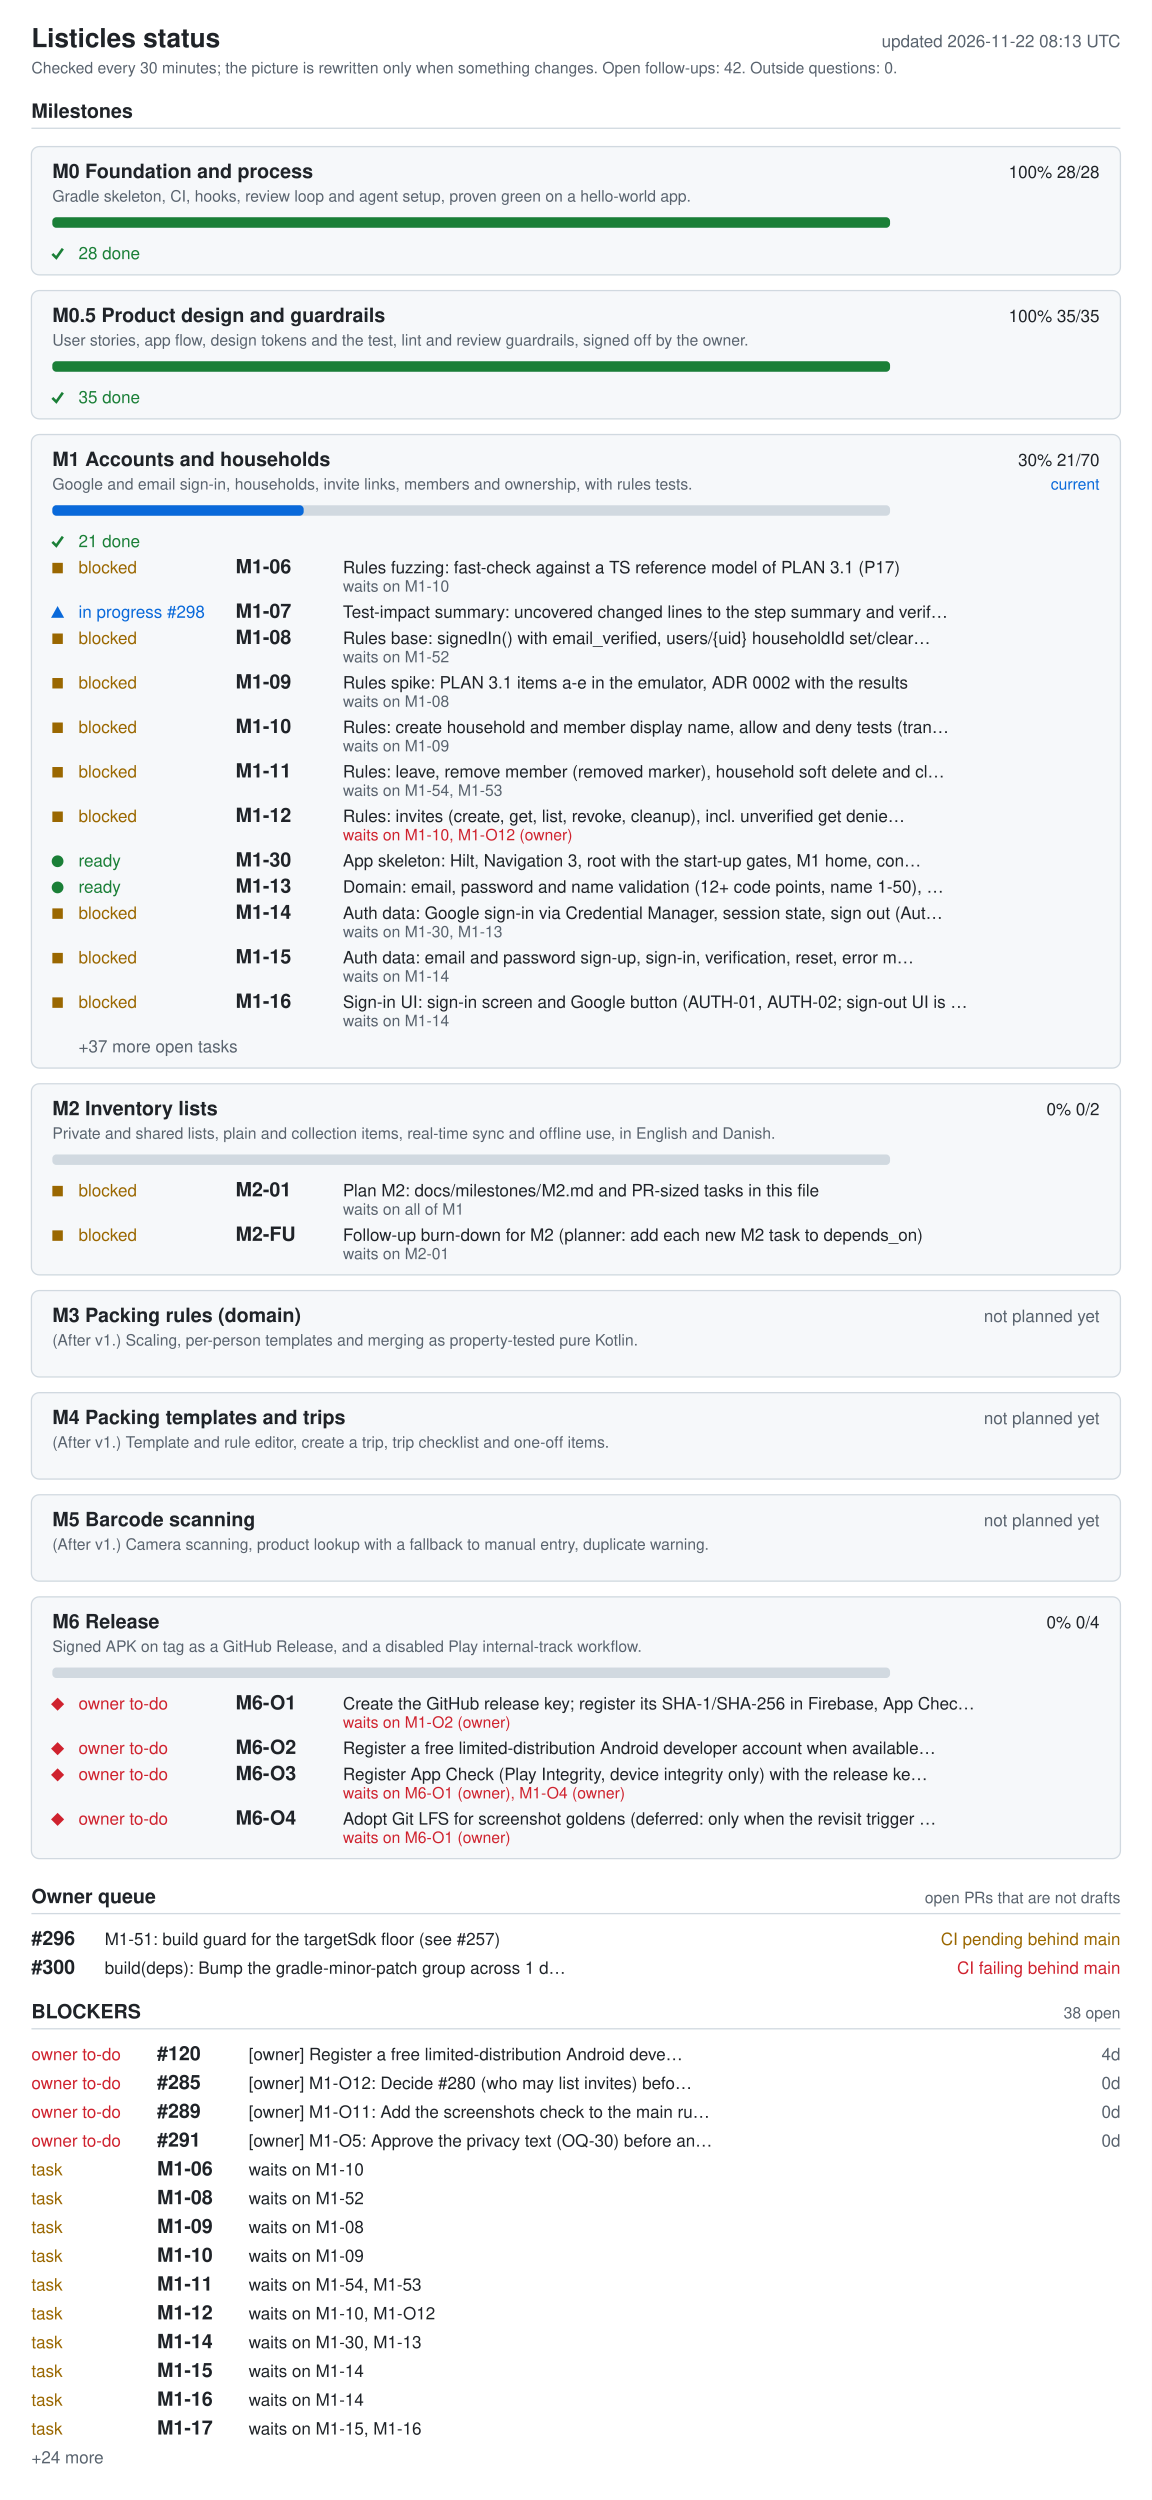
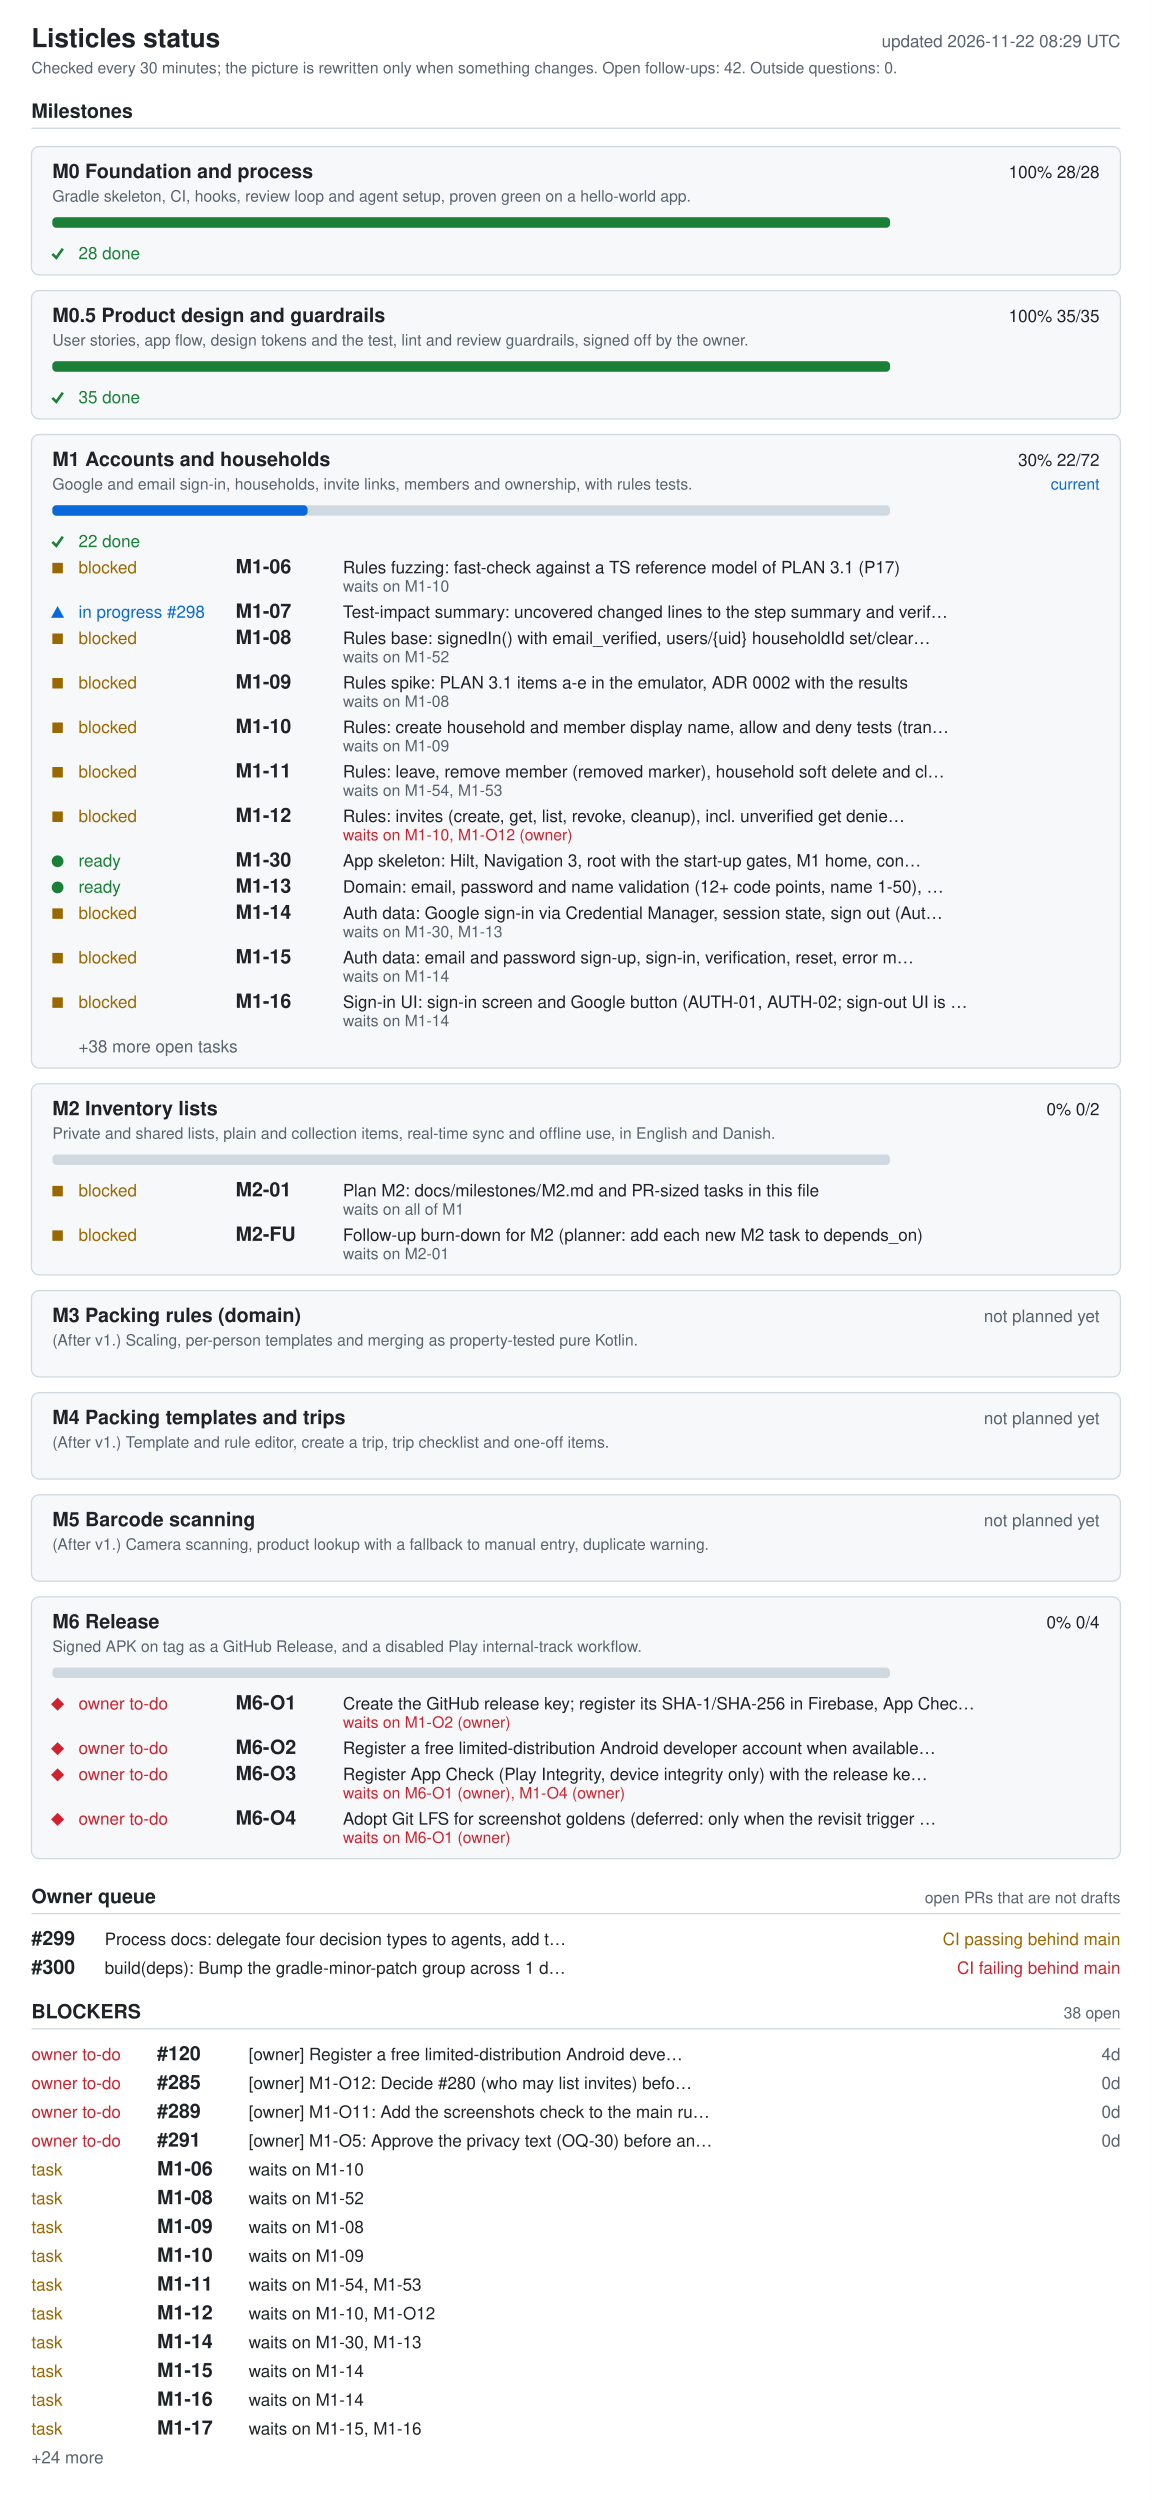
<svg xmlns="http://www.w3.org/2000/svg" width="880" height="1910" viewBox="0 0 880 1910" role="img" aria-labelledby="ti de">
  <style>.bg{fill:#fff}.card{fill:#f6f8fa}rect.card{stroke:#d1d9e0}.tick{stroke:#1a7f37;fill:none;stroke-width:2}.fg{fill:#1f2328}.muted{fill:#59636e}.track{fill:#d1d9e0}.bar{fill:#0969da}.full{fill:#1a7f37}.ok{fill:#1a7f37}.info{fill:#0969da}.warn{fill:#9a6700}.bad{fill:#cf222e}.rule{stroke:#d1d9e0}text{font-family:-apple-system,BlinkMacSystemFont,'Segoe UI',Helvetica,Arial,sans-serif;font-size:13px}.h{font-size:15px;font-weight:600}.t{font-size:20px;font-weight:600}.s{font-size:12px}@media (prefers-color-scheme: dark){.bg{fill:#0d1117}.card{fill:#161b22}rect.card{stroke:#30363d}.tick{stroke:#3fb950}.fg{fill:#e6edf3}.muted{fill:#9198a1}.track{fill:#30363d}.bar{fill:#4493f8}.full{fill:#3fb950}.ok{fill:#3fb950}.info{fill:#4493f8}.warn{fill:#d29922}.bad{fill:#f85149}.rule{stroke:#30363d}}</style>
  <rect width="880" height="1910" class="bg" />
  <text x="24" y="36" class="fg t">Listicles status</text>
-   <text x="856" y="36" class="muted" text-anchor="end" id="generated">updated 2026-11-22 08:13 UTC</text>
+   <text x="856" y="36" class="muted" text-anchor="end" id="generated">updated 2026-11-22 08:29 UTC</text>
  <text x="24" y="56" class="muted s">Checked every 30 minutes; the picture is rewritten only when something changes. Open follow-ups: 42. Outside questions: 0.</text>
  <text x="24" y="90" class="fg h">Milestones</text>
  <line x1="24" y1="98" x2="856" y2="98" class="rule" />
  <rect x="24" y="112" width="832" height="98" rx="6" class="card" />
  <text x="40" y="136" class="fg h">M0 Foundation and process</text>
  <text x="840" y="136" class="fg" text-anchor="end">100%  28/28</text>
  <text x="40" y="154" class="muted s">Gradle skeleton, CI, hooks, review loop and agent setup, proven green on a hello-world app.</text>
  <rect x="40" y="166" width="640" height="8" rx="3" class="track" />
  <rect x="40" y="166" width="640" height="8" rx="3" class="full" />
  <polyline points="40,194 43,197 48,190" class="tick mk-done" />
  <text x="60" y="198" class="ok">28 done</text>
  <rect x="24" y="222" width="832" height="98" rx="6" class="card" />
  <text x="40" y="246" class="fg h">M0.5 Product design and guardrails</text>
  <text x="840" y="246" class="fg" text-anchor="end">100%  35/35</text>
  <text x="40" y="264" class="muted s">User stories, app flow, design tokens and the test, lint and review guardrails, signed off by the owner.</text>
  <rect x="40" y="276" width="640" height="8" rx="3" class="track" />
  <rect x="40" y="276" width="640" height="8" rx="3" class="full" />
  <polyline points="40,304 43,307 48,300" class="tick mk-done" />
  <text x="60" y="308" class="ok">35 done</text>
  <rect x="24" y="332" width="832" height="484" rx="6" class="card" />
  <text x="40" y="356" class="fg h">M1 Accounts and households</text>
-   <text x="840" y="356" class="fg" text-anchor="end">30%  21/70</text>
+   <text x="840" y="356" class="fg" text-anchor="end">30%  22/72</text>
  <text x="840" y="374" class="info s" text-anchor="end">current</text>
  <text x="40" y="374" class="muted s">Google and email sign-in, households, invite links, members and ownership, with rules tests.</text>
  <rect x="40" y="386" width="640" height="8" rx="3" class="track" />
-   <rect x="40" y="386" width="192" height="8" rx="3" class="bar" />
+   <rect x="40" y="386" width="195" height="8" rx="3" class="bar" />
  <polyline points="40,414 43,417 48,410" class="tick mk-done" />
-   <text x="60" y="418" class="ok">21 done</text>
+   <text x="60" y="418" class="ok">22 done</text>
  <rect x="40" y="430" width="8" height="8" class="warn mk-blocked" />
  <text x="60" y="438" class="warn">blocked</text>
  <text x="180" y="438" class="fg h">M1-06</text>
  <text x="262" y="438" class="fg">Rules fuzzing: fast-check against a TS reference model of PLAN 3.1 (P17)</text>
  <text x="262" y="452" class="muted s">waits on M1-10</text>
  <polygon points="39,472 49,472 44,463" class="info mk-progress" />
  <text x="60" y="472" class="info">in progress #298</text>
  <text x="180" y="472" class="fg h">M1-07</text>
  <text x="262" y="472" class="fg">Test-impact summary: uncovered changed lines to the step summary and verif…</text>
  <rect x="40" y="484" width="8" height="8" class="warn mk-blocked" />
  <text x="60" y="492" class="warn">blocked</text>
  <text x="180" y="492" class="fg h">M1-08</text>
  <text x="262" y="492" class="fg">Rules base: signedIn() with email_verified, users/{uid} householdId set/clear…</text>
  <text x="262" y="506" class="muted s">waits on M1-52</text>
  <rect x="40" y="518" width="8" height="8" class="warn mk-blocked" />
  <text x="60" y="526" class="warn">blocked</text>
  <text x="180" y="526" class="fg h">M1-09</text>
  <text x="262" y="526" class="fg">Rules spike: PLAN 3.1 items a-e in the emulator, ADR 0002 with the results</text>
  <text x="262" y="540" class="muted s">waits on M1-08</text>
  <rect x="40" y="552" width="8" height="8" class="warn mk-blocked" />
  <text x="60" y="560" class="warn">blocked</text>
  <text x="180" y="560" class="fg h">M1-10</text>
  <text x="262" y="560" class="fg">Rules: create household and member display name, allow and deny tests (tran…</text>
  <text x="262" y="574" class="muted s">waits on M1-09</text>
  <rect x="40" y="586" width="8" height="8" class="warn mk-blocked" />
  <text x="60" y="594" class="warn">blocked</text>
  <text x="180" y="594" class="fg h">M1-11</text>
  <text x="262" y="594" class="fg">Rules: leave, remove member (removed marker), household soft delete and cl…</text>
  <text x="262" y="608" class="muted s">waits on M1-54, M1-53</text>
  <rect x="40" y="620" width="8" height="8" class="warn mk-blocked" />
  <text x="60" y="628" class="warn">blocked</text>
  <text x="180" y="628" class="fg h">M1-12</text>
  <text x="262" y="628" class="fg">Rules: invites (create, get, list, revoke, cleanup), incl. unverified get denie…</text>
  <text x="262" y="642" class="bad s">waits on M1-10, M1-O12 (owner)</text>
  <circle cx="44" cy="658" r="4.5" class="ok mk-ready" />
  <text x="60" y="662" class="ok">ready</text>
  <text x="180" y="662" class="fg h">M1-30</text>
  <text x="262" y="662" class="fg">App skeleton: Hilt, Navigation 3, root with the start-up gates, M1 home, con…</text>
  <circle cx="44" cy="678" r="4.5" class="ok mk-ready" />
  <text x="60" y="682" class="ok">ready</text>
  <text x="180" y="682" class="fg h">M1-13</text>
  <text x="262" y="682" class="fg">Domain: email, password and name validation (12+ code points, name 1-50), …</text>
  <rect x="40" y="694" width="8" height="8" class="warn mk-blocked" />
  <text x="60" y="702" class="warn">blocked</text>
  <text x="180" y="702" class="fg h">M1-14</text>
  <text x="262" y="702" class="fg">Auth data: Google sign-in via Credential Manager, session state, sign out (Aut…</text>
  <text x="262" y="716" class="muted s">waits on M1-30, M1-13</text>
  <rect x="40" y="728" width="8" height="8" class="warn mk-blocked" />
  <text x="60" y="736" class="warn">blocked</text>
  <text x="180" y="736" class="fg h">M1-15</text>
  <text x="262" y="736" class="fg">Auth data: email and password sign-up, sign-in, verification, reset, error m…</text>
  <text x="262" y="750" class="muted s">waits on M1-14</text>
  <rect x="40" y="762" width="8" height="8" class="warn mk-blocked" />
  <text x="60" y="770" class="warn">blocked</text>
  <text x="180" y="770" class="fg h">M1-16</text>
  <text x="262" y="770" class="fg">Sign-in UI: sign-in screen and Google button (AUTH-01, AUTH-02; sign-out UI is …</text>
  <text x="262" y="784" class="muted s">waits on M1-14</text>
-   <text x="60" y="804" class="muted">+37 more open tasks</text>
+   <text x="60" y="804" class="muted">+38 more open tasks</text>
  <rect x="24" y="828" width="832" height="146" rx="6" class="card" />
  <text x="40" y="852" class="fg h">M2 Inventory lists</text>
  <text x="840" y="852" class="fg" text-anchor="end">0%  0/2</text>
  <text x="40" y="870" class="muted s">Private and shared lists, plain and collection items, real-time sync and offline use, in English and Danish.</text>
  <rect x="40" y="882" width="640" height="8" rx="3" class="track" />
  <rect x="40" y="906" width="8" height="8" class="warn mk-blocked" />
  <text x="60" y="914" class="warn">blocked</text>
  <text x="180" y="914" class="fg h">M2-01</text>
  <text x="262" y="914" class="fg">Plan M2: docs/milestones/M2.md and PR-sized tasks in this file</text>
  <text x="262" y="928" class="muted s">waits on all of M1</text>
  <rect x="40" y="940" width="8" height="8" class="warn mk-blocked" />
  <text x="60" y="948" class="warn">blocked</text>
  <text x="180" y="948" class="fg h">M2-FU</text>
  <text x="262" y="948" class="fg">Follow-up burn-down for M2 (planner: add each new M2 task to depends_on)</text>
  <text x="262" y="962" class="muted s">waits on M2-01</text>
  <rect x="24" y="986" width="832" height="66" rx="6" class="card" />
  <text x="40" y="1010" class="fg h">M3 Packing rules (domain)</text>
  <text x="840" y="1010" class="muted" text-anchor="end">not planned yet</text>
  <text x="40" y="1028" class="muted s">(After v1.) Scaling, per-person templates and merging as property-tested pure Kotlin.</text>
  <rect x="24" y="1064" width="832" height="66" rx="6" class="card" />
  <text x="40" y="1088" class="fg h">M4 Packing templates and trips</text>
  <text x="840" y="1088" class="muted" text-anchor="end">not planned yet</text>
  <text x="40" y="1106" class="muted s">(After v1.) Template and rule editor, create a trip, trip checklist and one-off items.</text>
  <rect x="24" y="1142" width="832" height="66" rx="6" class="card" />
  <text x="40" y="1166" class="fg h">M5 Barcode scanning</text>
  <text x="840" y="1166" class="muted" text-anchor="end">not planned yet</text>
  <text x="40" y="1184" class="muted s">(After v1.) Camera scanning, product lookup with a fallback to manual entry, duplicate warning.</text>
  <rect x="24" y="1220" width="832" height="200" rx="6" class="card" />
  <text x="40" y="1244" class="fg h">M6 Release</text>
  <text x="840" y="1244" class="fg" text-anchor="end">0%  0/4</text>
  <text x="40" y="1262" class="muted s">Signed APK on tag as a GitHub Release, and a disabled Play internal-track workflow.</text>
  <rect x="40" y="1274" width="640" height="8" rx="3" class="track" />
  <polygon points="39,1302 44,1297 49,1302 44,1307" class="bad mk-owner" />
  <text x="60" y="1306" class="bad">owner to-do</text>
  <text x="180" y="1306" class="fg h">M6-O1</text>
  <text x="262" y="1306" class="fg">Create the GitHub release key; register its SHA-1/SHA-256 in Firebase, App Chec…</text>
  <text x="262" y="1320" class="bad s">waits on M1-O2 (owner)</text>
  <polygon points="39,1336 44,1331 49,1336 44,1341" class="bad mk-owner" />
  <text x="60" y="1340" class="bad">owner to-do</text>
  <text x="180" y="1340" class="fg h">M6-O2</text>
  <text x="262" y="1340" class="fg">Register a free limited-distribution Android developer account when available…</text>
  <polygon points="39,1356 44,1351 49,1356 44,1361" class="bad mk-owner" />
  <text x="60" y="1360" class="bad">owner to-do</text>
  <text x="180" y="1360" class="fg h">M6-O3</text>
  <text x="262" y="1360" class="fg">Register App Check (Play Integrity, device integrity only) with the release ke…</text>
  <text x="262" y="1374" class="bad s">waits on M6-O1 (owner), M1-O4 (owner)</text>
  <polygon points="39,1390 44,1385 49,1390 44,1395" class="bad mk-owner" />
  <text x="60" y="1394" class="bad">owner to-do</text>
  <text x="180" y="1394" class="fg h">M6-O4</text>
  <text x="262" y="1394" class="fg">Adopt Git LFS for screenshot goldens (deferred: only when the revisit trigger …</text>
  <text x="262" y="1408" class="bad s">waits on M6-O1 (owner)</text>
  <text x="24" y="1454" class="fg h">Owner queue</text>
  <text x="856" y="1454" class="muted s" text-anchor="end">open PRs that are not drafts</text>
  <line x1="24" y1="1462" x2="856" y2="1462" class="rule" />
-   <text x="24" y="1486" class="fg h">#296</text>
-   <text x="80" y="1486" class="fg">M1-51: build guard for the targetSdk floor (see #257)</text>
-   <text x="856" y="1486" class="warn" text-anchor="end">CI pending  behind main</text>
+   <text x="24" y="1486" class="fg h">#299</text>
+   <text x="80" y="1486" class="fg">Process docs: delegate four decision types to agents, add t…</text>
+   <text x="856" y="1486" class="warn" text-anchor="end">CI passing  behind main</text>
  <text x="24" y="1508" class="fg h">#300</text>
  <text x="80" y="1508" class="fg">build(deps): Bump the gradle-minor-patch group across 1 d…</text>
  <text x="856" y="1508" class="bad" text-anchor="end">CI failing  behind main</text>
  <text x="24" y="1542" class="fg h">BLOCKERS</text>
  <text x="856" y="1542" class="muted s" text-anchor="end">38 open</text>
  <line x1="24" y1="1550" x2="856" y2="1550" class="rule" />
  <text x="24" y="1574" class="bad">owner to-do</text>
  <text x="120" y="1574" class="fg h">#120</text>
  <text x="190" y="1574" class="fg">[owner] Register a free limited-distribution Android deve…</text>
  <text x="856" y="1574" class="muted" text-anchor="end">4d</text>
  <text x="24" y="1596" class="bad">owner to-do</text>
  <text x="120" y="1596" class="fg h">#285</text>
  <text x="190" y="1596" class="fg">[owner] M1-O12: Decide #280 (who may list invites) befo…</text>
  <text x="856" y="1596" class="muted" text-anchor="end">0d</text>
  <text x="24" y="1618" class="bad">owner to-do</text>
  <text x="120" y="1618" class="fg h">#289</text>
  <text x="190" y="1618" class="fg">[owner] M1-O11: Add the screenshots check to the main ru…</text>
  <text x="856" y="1618" class="muted" text-anchor="end">0d</text>
  <text x="24" y="1640" class="bad">owner to-do</text>
  <text x="120" y="1640" class="fg h">#291</text>
  <text x="190" y="1640" class="fg">[owner] M1-O5: Approve the privacy text (OQ-30) before an…</text>
  <text x="856" y="1640" class="muted" text-anchor="end">0d</text>
  <text x="24" y="1662" class="warn">task</text>
  <text x="120" y="1662" class="fg h">M1-06</text>
  <text x="190" y="1662" class="fg">waits on M1-10</text>
  <text x="24" y="1684" class="warn">task</text>
  <text x="120" y="1684" class="fg h">M1-08</text>
  <text x="190" y="1684" class="fg">waits on M1-52</text>
  <text x="24" y="1706" class="warn">task</text>
  <text x="120" y="1706" class="fg h">M1-09</text>
  <text x="190" y="1706" class="fg">waits on M1-08</text>
  <text x="24" y="1728" class="warn">task</text>
  <text x="120" y="1728" class="fg h">M1-10</text>
  <text x="190" y="1728" class="fg">waits on M1-09</text>
  <text x="24" y="1750" class="warn">task</text>
  <text x="120" y="1750" class="fg h">M1-11</text>
  <text x="190" y="1750" class="fg">waits on M1-54, M1-53</text>
  <text x="24" y="1772" class="warn">task</text>
  <text x="120" y="1772" class="fg h">M1-12</text>
  <text x="190" y="1772" class="fg">waits on M1-10, M1-O12</text>
  <text x="24" y="1794" class="warn">task</text>
  <text x="120" y="1794" class="fg h">M1-14</text>
  <text x="190" y="1794" class="fg">waits on M1-30, M1-13</text>
  <text x="24" y="1816" class="warn">task</text>
  <text x="120" y="1816" class="fg h">M1-15</text>
  <text x="190" y="1816" class="fg">waits on M1-14</text>
  <text x="24" y="1838" class="warn">task</text>
  <text x="120" y="1838" class="fg h">M1-16</text>
  <text x="190" y="1838" class="fg">waits on M1-14</text>
  <text x="24" y="1860" class="warn">task</text>
  <text x="120" y="1860" class="fg h">M1-17</text>
  <text x="190" y="1860" class="fg">waits on M1-15, M1-16</text>
  <text x="24" y="1882" class="muted">+24 more</text>
</svg>
